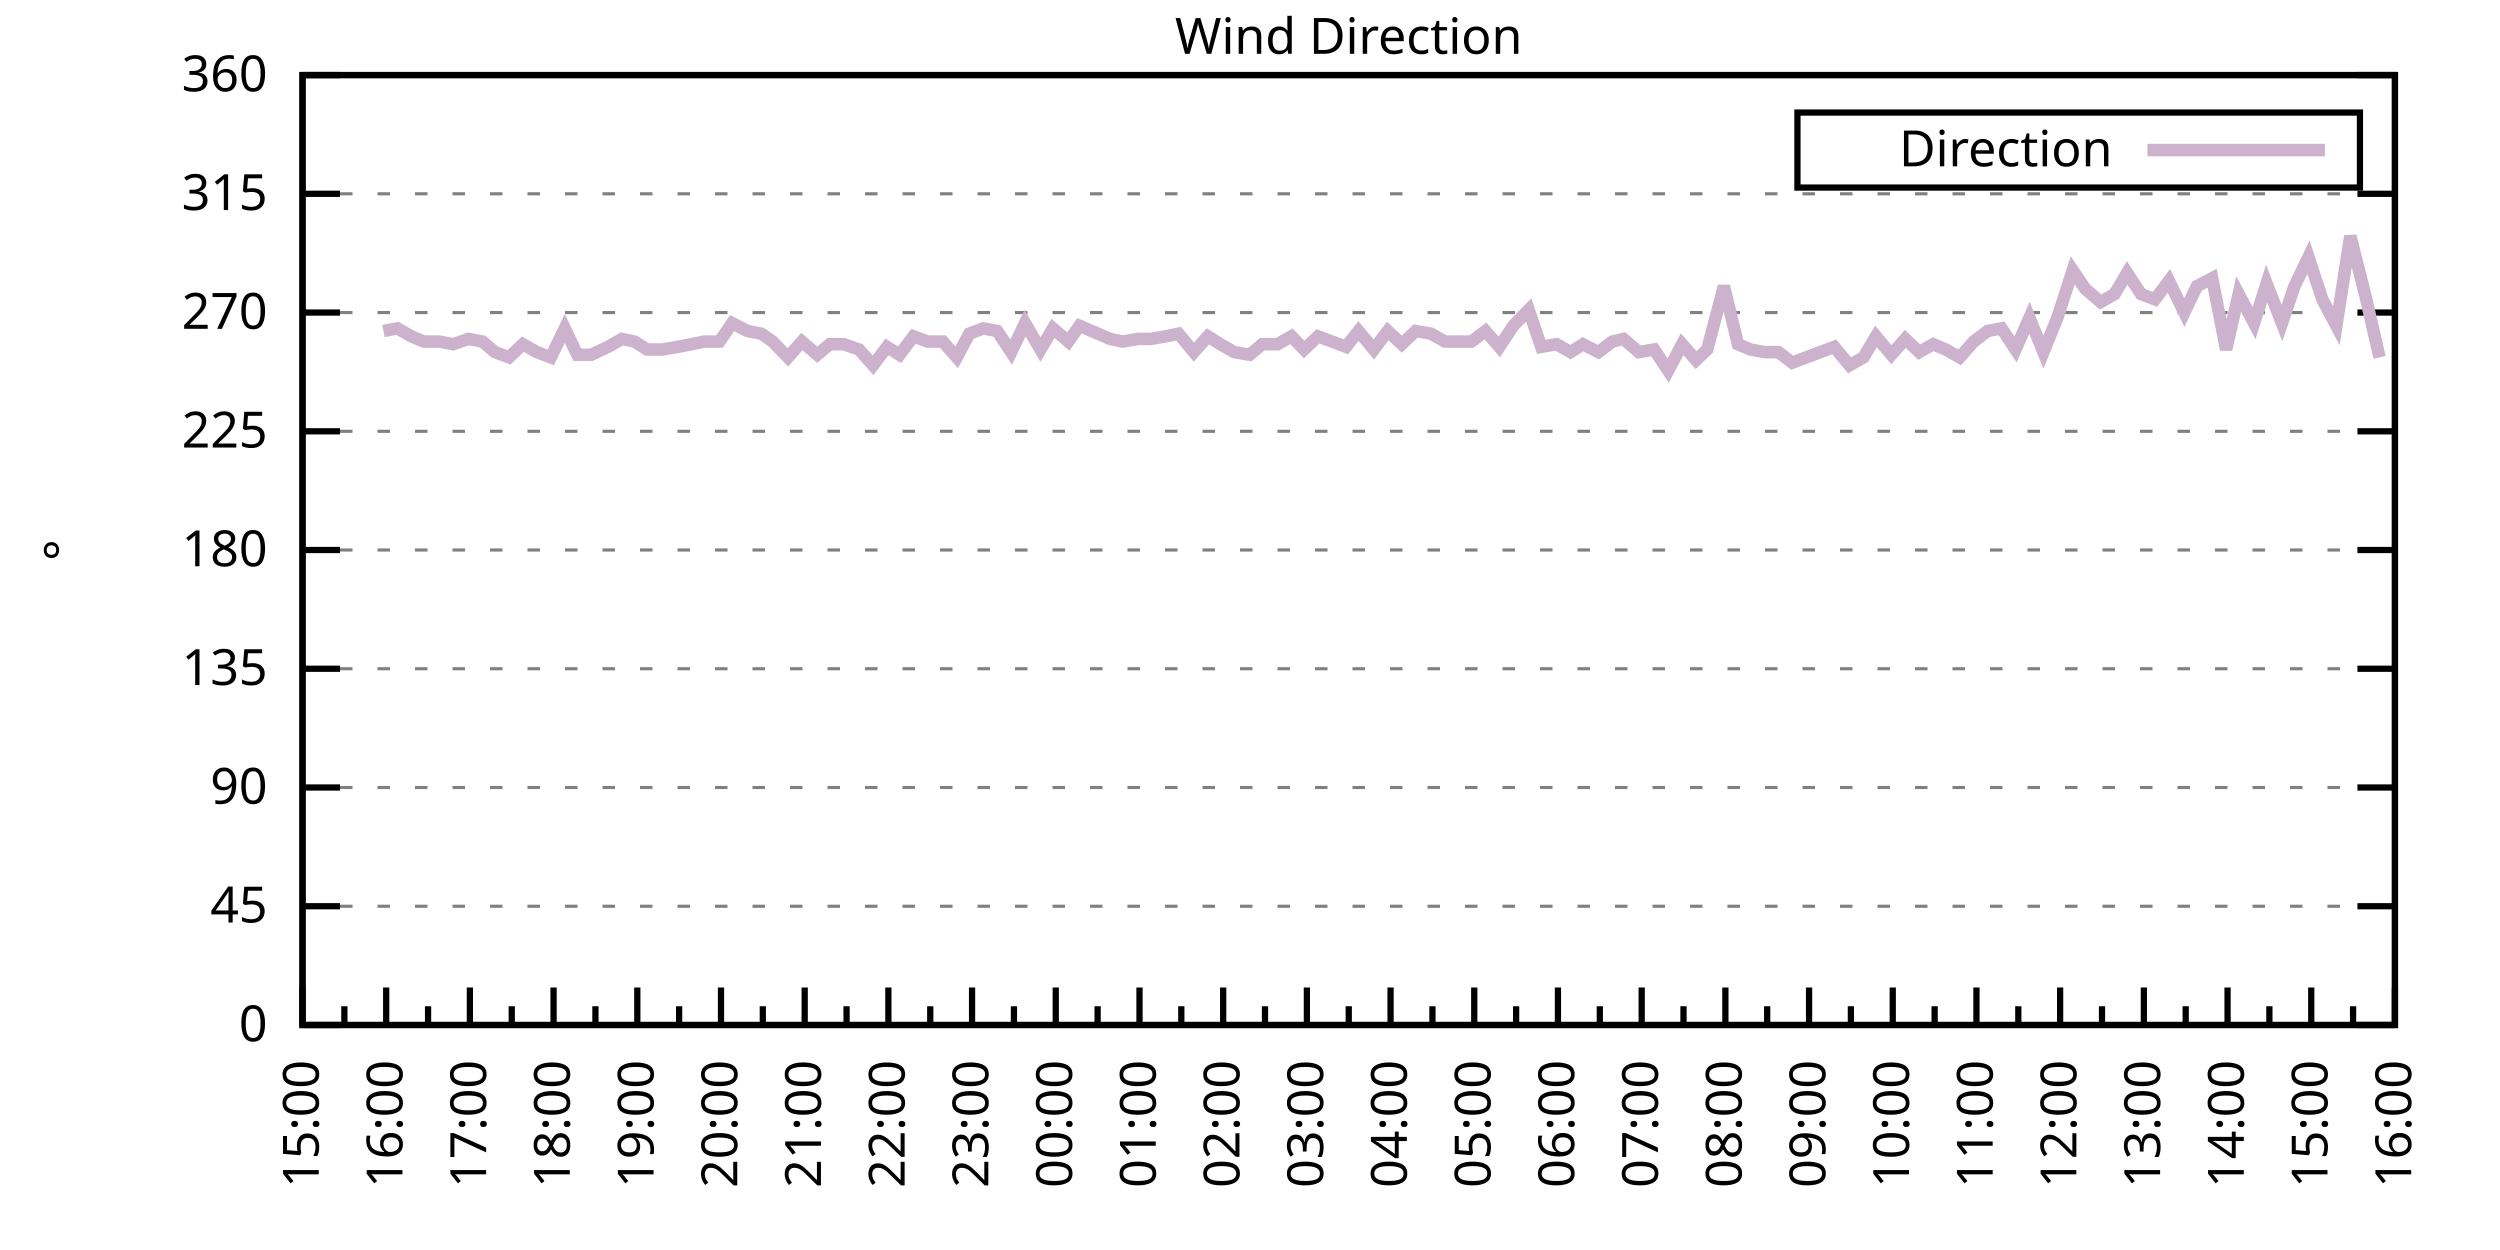
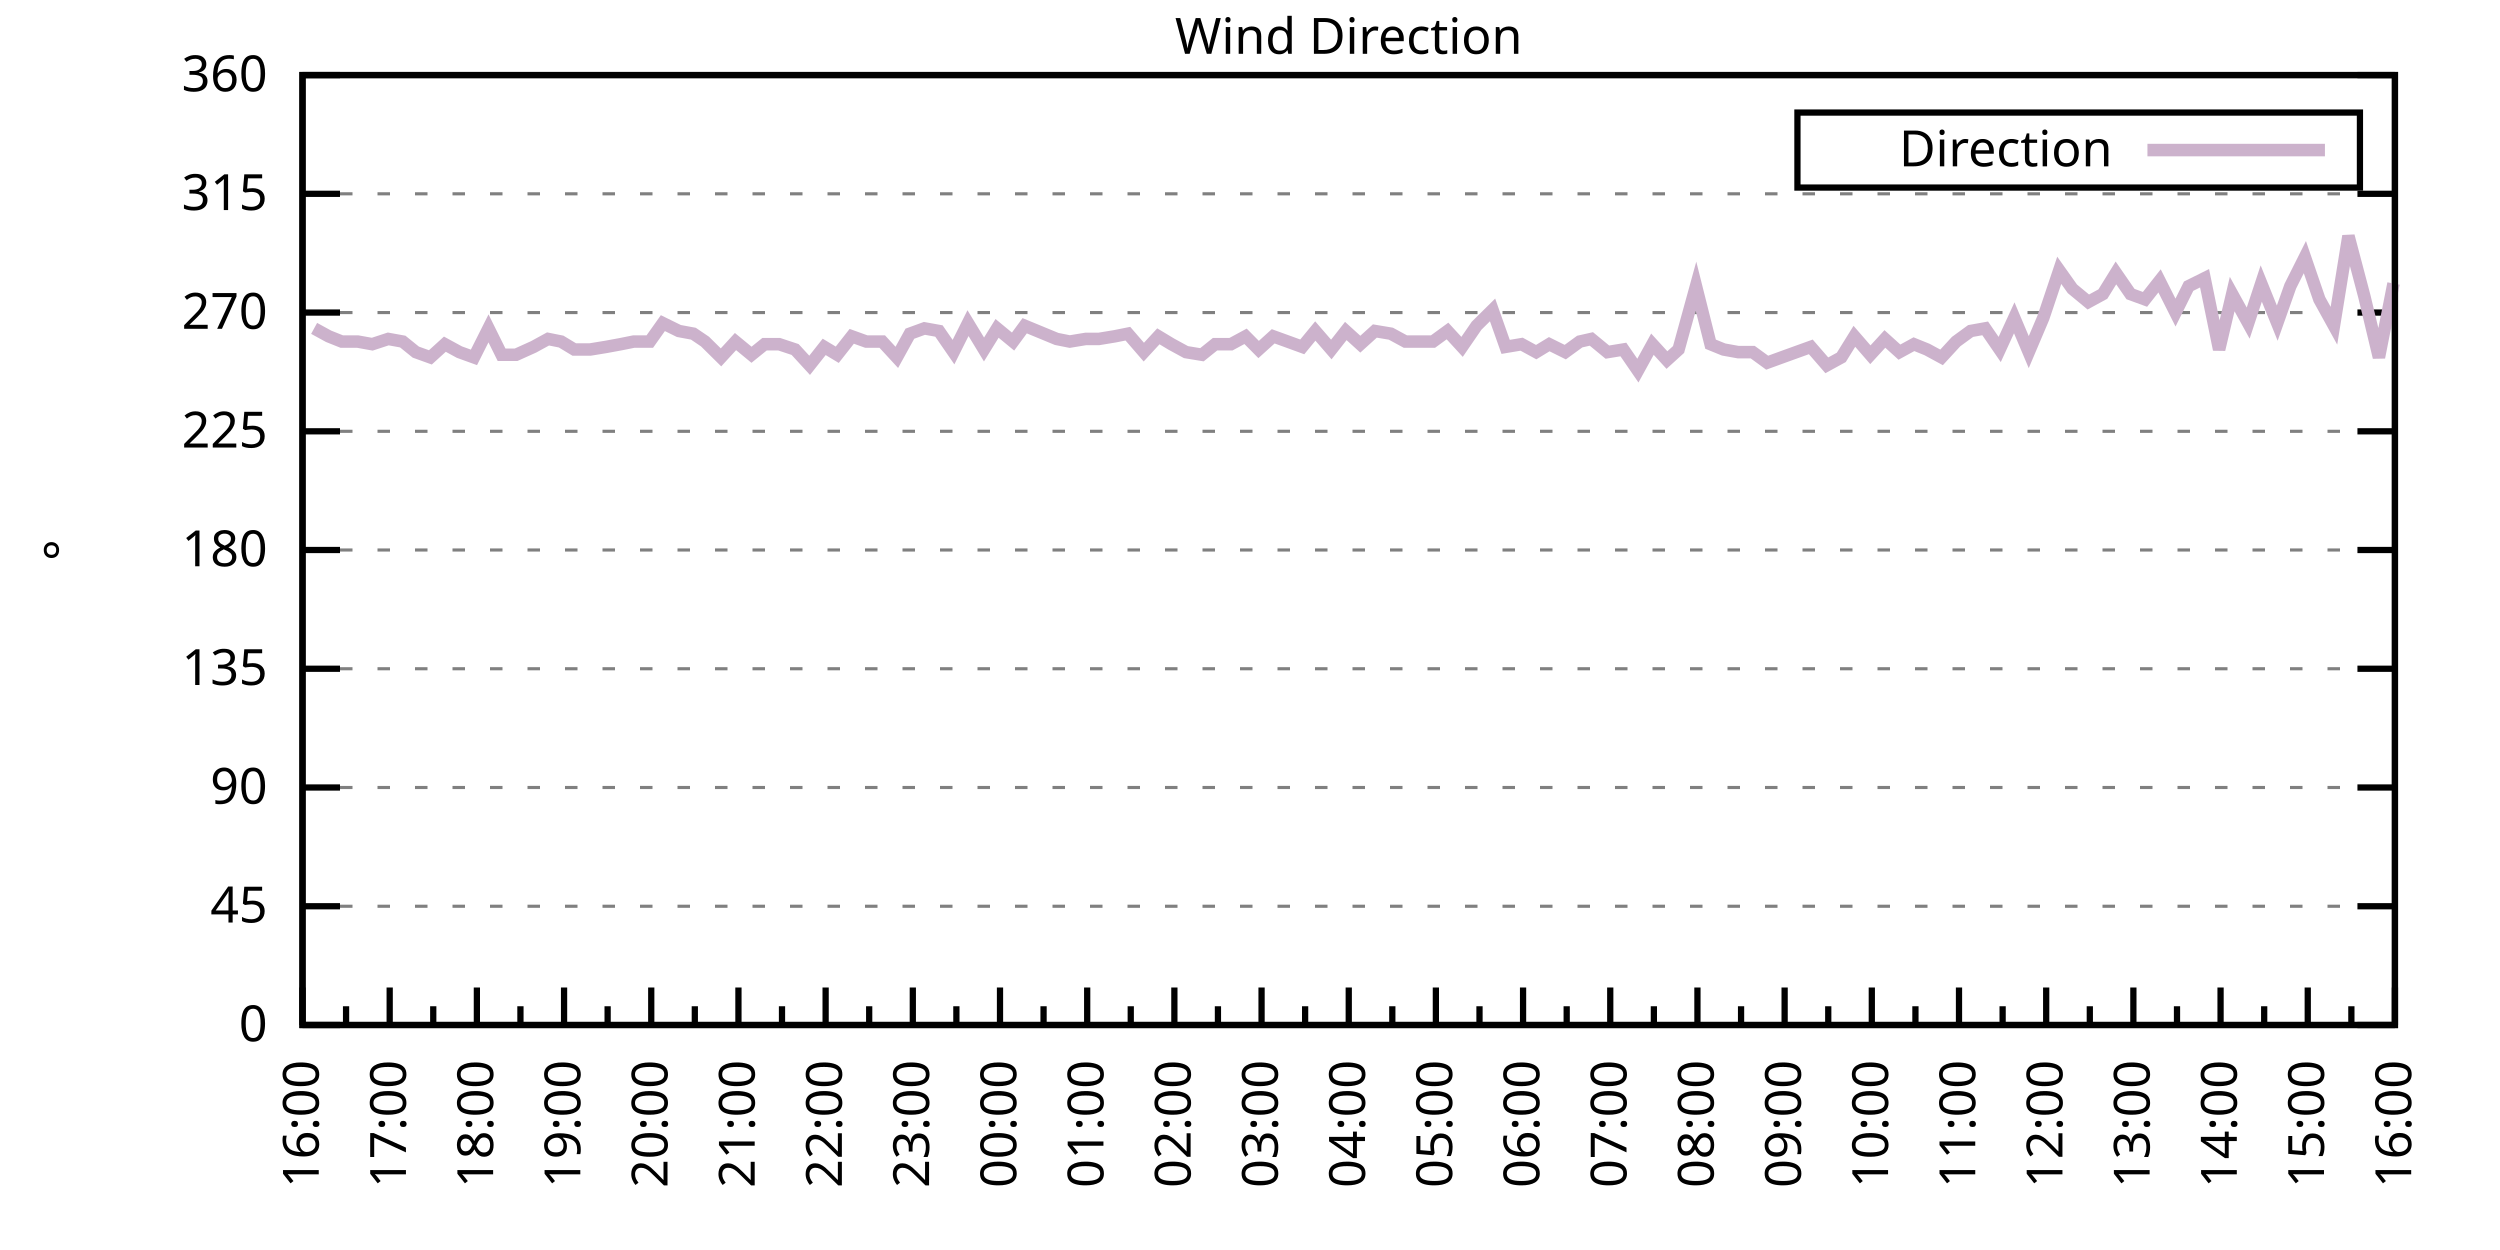
<svg xmlns="http://www.w3.org/2000/svg" xmlns:xlink="http://www.w3.org/1999/xlink" width="400" height="200" viewBox="0 0 400 200">
  <g id="gnuplot_canvas">
    <rect x="0" y="0" width="400" height="200" fill="none" />
    <defs>
      <circle id="gpDot" r="0.5" stroke-width="0.5" stroke="currentColor" />
      <path id="gpPt0" stroke-width="0.333" stroke="currentColor" d="M-1,0 h2 M0,-1 v2" />
      <path id="gpPt1" stroke-width="0.333" stroke="currentColor" d="M-1,-1 L1,1 M1,-1 L-1,1" />
      <path id="gpPt2" stroke-width="0.333" stroke="currentColor" d="M-1,0 L1,0 M0,-1 L0,1 M-1,-1 L1,1 M-1,1 L1,-1" />
      <rect id="gpPt3" stroke-width="0.333" stroke="currentColor" x="-1" y="-1" width="2" height="2" />
      <rect id="gpPt4" stroke-width="0.333" stroke="currentColor" fill="currentColor" x="-1" y="-1" width="2" height="2" />
      <circle id="gpPt5" stroke-width="0.333" stroke="currentColor" cx="0" cy="0" r="1" />
      <use xlink:href="#gpPt5" id="gpPt6" fill="currentColor" stroke="none" />
      <path id="gpPt7" stroke-width="0.333" stroke="currentColor" d="M0,-1.33 L-1.33,0.67 L1.33,0.67 z" />
      <use xlink:href="#gpPt7" id="gpPt8" fill="currentColor" stroke="none" />
      <use xlink:href="#gpPt7" id="gpPt9" stroke="currentColor" transform="rotate(180)" />
      <use xlink:href="#gpPt9" id="gpPt10" fill="currentColor" stroke="none" />
      <use xlink:href="#gpPt3" id="gpPt11" stroke="currentColor" transform="rotate(45)" />
      <use xlink:href="#gpPt11" id="gpPt12" fill="currentColor" stroke="none" />
      <path id="gpPt13" stroke-width="0.333" stroke="currentColor" d="M0,1.330 L1.265,0.411 L0.782,-1.067 L-0.782,-1.076 L-1.265,0.411 z" />
      <use xlink:href="#gpPt13" id="gpPt14" fill="currentColor" stroke="none" />
      <filter id="textbox" filterUnits="objectBoundingBox" x="0" y="0" height="1" width="1">
        <feFlood flood-color="white" flood-opacity="1" result="bgnd" />
        <feComposite in="SourceGraphic" in2="bgnd" operator="atop" />
      </filter>
      <filter id="greybox" filterUnits="objectBoundingBox" x="0" y="0" height="1" width="1">
        <feFlood flood-color="lightgrey" flood-opacity="1" result="grey" />
        <feComposite in="SourceGraphic" in2="grey" operator="atop" />
      </filter>
    </defs>
    <g fill="none" color="white" stroke="currentColor" stroke-width="1.00" stroke-linecap="butt" stroke-linejoin="miter">
</g>
    <g fill="none" color="black" stroke="currentColor" stroke-width="1.00" stroke-linecap="butt" stroke-linejoin="miter">
      <g stroke="none" shape-rendering="crispEdges">
        <polygon fill="rgb(255, 255, 255)" points="48.40,164.00 383.18,164.00 383.18,12.02 48.40,12.02 " />
      </g>
    </g>
    <g fill="none" color="black" stroke="currentColor" stroke-width="1.00" stroke-linecap="butt" stroke-linejoin="miter">
</g>
    <g fill="none" color="black" stroke="black" stroke-width="0.50" stroke-linecap="butt" stroke-linejoin="miter">
</g>
    <g fill="none" color="gray" stroke="currentColor" stroke-width="0.50" stroke-linecap="butt" stroke-linejoin="miter">
      <path stroke="gray" stroke-dasharray="2,4" class="gridline" d="M48.40,164.00 L383.19,164.00  " />
    </g>
    <g fill="none" color="gray" stroke="gray" stroke-width="1.00" stroke-linecap="butt" stroke-linejoin="miter">
</g>
    <g fill="none" color="black" stroke="currentColor" stroke-width="1.00" stroke-linecap="butt" stroke-linejoin="miter">
      <path stroke="black" d="M48.40,164.00 L54.40,164.00 M383.19,164.00 L377.19,164.00  " />
      <g transform="translate(42.80,166.60)" stroke="none" fill="black" font-family="Sans" font-size="8.00" text-anchor="end">
        <text>
          <tspan font-family="Sans"> 0</tspan>
        </text>
      </g>
    </g>
    <g fill="none" color="black" stroke="currentColor" stroke-width="1.00" stroke-linecap="butt" stroke-linejoin="miter">
</g>
    <g fill="none" color="black" stroke="black" stroke-width="0.50" stroke-linecap="butt" stroke-linejoin="miter">
</g>
    <g fill="none" color="gray" stroke="currentColor" stroke-width="0.50" stroke-linecap="butt" stroke-linejoin="miter">
      <path stroke="gray" stroke-dasharray="2,4" class="gridline" d="M48.40,145.00 L383.19,145.00  " />
    </g>
    <g fill="none" color="gray" stroke="gray" stroke-width="1.00" stroke-linecap="butt" stroke-linejoin="miter">
</g>
    <g fill="none" color="black" stroke="currentColor" stroke-width="1.00" stroke-linecap="butt" stroke-linejoin="miter">
      <path stroke="black" d="M48.40,145.00 L54.40,145.00 M383.19,145.00 L377.19,145.00  " />
      <g transform="translate(42.80,147.60)" stroke="none" fill="black" font-family="Sans" font-size="8.00" text-anchor="end">
        <text>
          <tspan font-family="Sans"> 45</tspan>
        </text>
      </g>
    </g>
    <g fill="none" color="black" stroke="currentColor" stroke-width="1.00" stroke-linecap="butt" stroke-linejoin="miter">
</g>
    <g fill="none" color="black" stroke="black" stroke-width="0.50" stroke-linecap="butt" stroke-linejoin="miter">
</g>
    <g fill="none" color="gray" stroke="currentColor" stroke-width="0.50" stroke-linecap="butt" stroke-linejoin="miter">
      <path stroke="gray" stroke-dasharray="2,4" class="gridline" d="M48.40,126.00 L383.19,126.00  " />
    </g>
    <g fill="none" color="gray" stroke="gray" stroke-width="1.00" stroke-linecap="butt" stroke-linejoin="miter">
</g>
    <g fill="none" color="black" stroke="currentColor" stroke-width="1.00" stroke-linecap="butt" stroke-linejoin="miter">
      <path stroke="black" d="M48.40,126.00 L54.40,126.00 M383.19,126.00 L377.19,126.00  " />
      <g transform="translate(42.80,128.60)" stroke="none" fill="black" font-family="Sans" font-size="8.00" text-anchor="end">
        <text>
          <tspan font-family="Sans"> 90</tspan>
        </text>
      </g>
    </g>
    <g fill="none" color="black" stroke="currentColor" stroke-width="1.00" stroke-linecap="butt" stroke-linejoin="miter">
</g>
    <g fill="none" color="black" stroke="black" stroke-width="0.50" stroke-linecap="butt" stroke-linejoin="miter">
</g>
    <g fill="none" color="gray" stroke="currentColor" stroke-width="0.50" stroke-linecap="butt" stroke-linejoin="miter">
      <path stroke="gray" stroke-dasharray="2,4" class="gridline" d="M48.40,107.00 L383.19,107.00  " />
    </g>
    <g fill="none" color="gray" stroke="gray" stroke-width="1.00" stroke-linecap="butt" stroke-linejoin="miter">
</g>
    <g fill="none" color="black" stroke="currentColor" stroke-width="1.00" stroke-linecap="butt" stroke-linejoin="miter">
      <path stroke="black" d="M48.40,107.00 L54.40,107.00 M383.19,107.00 L377.19,107.00  " />
      <g transform="translate(42.80,109.60)" stroke="none" fill="black" font-family="Sans" font-size="8.00" text-anchor="end">
        <text>
          <tspan font-family="Sans"> 135</tspan>
        </text>
      </g>
    </g>
    <g fill="none" color="black" stroke="currentColor" stroke-width="1.00" stroke-linecap="butt" stroke-linejoin="miter">
</g>
    <g fill="none" color="black" stroke="black" stroke-width="0.50" stroke-linecap="butt" stroke-linejoin="miter">
</g>
    <g fill="none" color="gray" stroke="currentColor" stroke-width="0.50" stroke-linecap="butt" stroke-linejoin="miter">
      <path stroke="gray" stroke-dasharray="2,4" class="gridline" d="M48.40,88.00 L383.19,88.00  " />
    </g>
    <g fill="none" color="gray" stroke="gray" stroke-width="1.00" stroke-linecap="butt" stroke-linejoin="miter">
</g>
    <g fill="none" color="black" stroke="currentColor" stroke-width="1.00" stroke-linecap="butt" stroke-linejoin="miter">
      <path stroke="black" d="M48.40,88.00 L54.40,88.00 M383.19,88.00 L377.19,88.00  " />
      <g transform="translate(42.80,90.60)" stroke="none" fill="black" font-family="Sans" font-size="8.00" text-anchor="end">
        <text>
          <tspan font-family="Sans"> 180</tspan>
        </text>
      </g>
    </g>
    <g fill="none" color="black" stroke="currentColor" stroke-width="1.00" stroke-linecap="butt" stroke-linejoin="miter">
</g>
    <g fill="none" color="black" stroke="black" stroke-width="0.50" stroke-linecap="butt" stroke-linejoin="miter">
</g>
    <g fill="none" color="gray" stroke="currentColor" stroke-width="0.50" stroke-linecap="butt" stroke-linejoin="miter">
      <path stroke="gray" stroke-dasharray="2,4" class="gridline" d="M48.40,69.01 L383.19,69.01  " />
    </g>
    <g fill="none" color="gray" stroke="gray" stroke-width="1.00" stroke-linecap="butt" stroke-linejoin="miter">
</g>
    <g fill="none" color="black" stroke="currentColor" stroke-width="1.00" stroke-linecap="butt" stroke-linejoin="miter">
      <path stroke="black" d="M48.40,69.01 L54.40,69.01 M383.19,69.01 L377.19,69.01  " />
      <g transform="translate(42.80,71.61)" stroke="none" fill="black" font-family="Sans" font-size="8.00" text-anchor="end">
        <text>
          <tspan font-family="Sans"> 225</tspan>
        </text>
      </g>
    </g>
    <g fill="none" color="black" stroke="currentColor" stroke-width="1.00" stroke-linecap="butt" stroke-linejoin="miter">
</g>
    <g fill="none" color="black" stroke="black" stroke-width="0.50" stroke-linecap="butt" stroke-linejoin="miter">
</g>
    <g fill="none" color="gray" stroke="currentColor" stroke-width="0.50" stroke-linecap="butt" stroke-linejoin="miter">
      <path stroke="gray" stroke-dasharray="2,4" class="gridline" d="M48.40,50.01 L383.19,50.01  " />
    </g>
    <g fill="none" color="gray" stroke="gray" stroke-width="1.00" stroke-linecap="butt" stroke-linejoin="miter">
</g>
    <g fill="none" color="black" stroke="currentColor" stroke-width="1.00" stroke-linecap="butt" stroke-linejoin="miter">
      <path stroke="black" d="M48.40,50.01 L54.40,50.01 M383.19,50.01 L377.19,50.01  " />
      <g transform="translate(42.80,52.61)" stroke="none" fill="black" font-family="Sans" font-size="8.00" text-anchor="end">
        <text>
          <tspan font-family="Sans"> 270</tspan>
        </text>
      </g>
    </g>
    <g fill="none" color="black" stroke="currentColor" stroke-width="1.00" stroke-linecap="butt" stroke-linejoin="miter">
</g>
    <g fill="none" color="black" stroke="black" stroke-width="0.50" stroke-linecap="butt" stroke-linejoin="miter">
</g>
    <g fill="none" color="gray" stroke="currentColor" stroke-width="0.50" stroke-linecap="butt" stroke-linejoin="miter">
      <path stroke="gray" stroke-dasharray="2,4" class="gridline" d="M48.40,31.01 L383.19,31.01  " />
    </g>
    <g fill="none" color="gray" stroke="gray" stroke-width="1.00" stroke-linecap="butt" stroke-linejoin="miter">
</g>
    <g fill="none" color="black" stroke="currentColor" stroke-width="1.00" stroke-linecap="butt" stroke-linejoin="miter">
      <path stroke="black" d="M48.40,31.01 L54.40,31.01 M383.19,31.01 L377.19,31.01  " />
      <g transform="translate(42.80,33.61)" stroke="none" fill="black" font-family="Sans" font-size="8.00" text-anchor="end">
        <text>
          <tspan font-family="Sans"> 315</tspan>
        </text>
      </g>
    </g>
    <g fill="none" color="black" stroke="currentColor" stroke-width="1.00" stroke-linecap="butt" stroke-linejoin="miter">
</g>
    <g fill="none" color="black" stroke="black" stroke-width="0.50" stroke-linecap="butt" stroke-linejoin="miter">
</g>
    <g fill="none" color="gray" stroke="currentColor" stroke-width="0.50" stroke-linecap="butt" stroke-linejoin="miter">
      <path stroke="gray" stroke-dasharray="2,4" class="gridline" d="M48.40,12.01 L383.19,12.01  " />
    </g>
    <g fill="none" color="gray" stroke="gray" stroke-width="1.00" stroke-linecap="butt" stroke-linejoin="miter">
</g>
    <g fill="none" color="black" stroke="currentColor" stroke-width="1.00" stroke-linecap="butt" stroke-linejoin="miter">
      <path stroke="black" d="M48.40,12.01 L54.40,12.01 M383.19,12.01 L377.19,12.01  " />
      <g transform="translate(42.80,14.61)" stroke="none" fill="black" font-family="Sans" font-size="8.00" text-anchor="end">
        <text>
          <tspan font-family="Sans"> 360</tspan>
        </text>
      </g>
    </g>
    <g fill="none" color="black" stroke="currentColor" stroke-width="1.00" stroke-linecap="butt" stroke-linejoin="miter">
      <path stroke="black" d="M48.40,164.00 L48.40,158.00  " />
      <g transform="translate(51.00,169.60) rotate(270)" stroke="none" fill="black" font-family="Sans" font-size="8.00" text-anchor="end">
        <text>
+           <tspan font-family="Sans">16:00</tspan>
+         </text>
+       </g>
+     </g>
+     <g fill="none" color="black" stroke="currentColor" stroke-width="1.00" stroke-linecap="butt" stroke-linejoin="miter">
+       <path stroke="black" d="M55.37,164.00 L55.37,161.00 M62.35,164.00 L62.35,158.00  " />
+       <g transform="translate(64.95,169.60) rotate(270)" stroke="none" fill="black" font-family="Sans" font-size="8.00" text-anchor="end">
+         <text>
+           <tspan font-family="Sans">17:00</tspan>
+         </text>
+       </g>
+     </g>
+     <g fill="none" color="black" stroke="currentColor" stroke-width="1.00" stroke-linecap="butt" stroke-linejoin="miter">
+       <path stroke="black" d="M69.32,164.00 L69.32,161.00 M76.30,164.00 L76.30,158.00  " />
+       <g transform="translate(78.90,169.60) rotate(270)" stroke="none" fill="black" font-family="Sans" font-size="8.00" text-anchor="end">
+         <text>
+           <tspan font-family="Sans">18:00</tspan>
+         </text>
+       </g>
+     </g>
+     <g fill="none" color="black" stroke="currentColor" stroke-width="1.00" stroke-linecap="butt" stroke-linejoin="miter">
+       <path stroke="black" d="M83.27,164.00 L83.27,161.00 M90.25,164.00 L90.25,158.00  " />
+       <g transform="translate(92.85,169.60) rotate(270)" stroke="none" fill="black" font-family="Sans" font-size="8.00" text-anchor="end">
+         <text>
+           <tspan font-family="Sans">19:00</tspan>
+         </text>
+       </g>
+     </g>
+     <g fill="none" color="black" stroke="currentColor" stroke-width="1.00" stroke-linecap="butt" stroke-linejoin="miter">
+       <path stroke="black" d="M97.22,164.00 L97.22,161.00 M104.20,164.00 L104.20,158.00  " />
+       <g transform="translate(106.80,169.60) rotate(270)" stroke="none" fill="black" font-family="Sans" font-size="8.00" text-anchor="end">
+         <text>
+           <tspan font-family="Sans">20:00</tspan>
+         </text>
+       </g>
+     </g>
+     <g fill="none" color="black" stroke="currentColor" stroke-width="1.00" stroke-linecap="butt" stroke-linejoin="miter">
+       <path stroke="black" d="M111.17,164.00 L111.17,161.00 M118.15,164.00 L118.15,158.00  " />
+       <g transform="translate(120.75,169.60) rotate(270)" stroke="none" fill="black" font-family="Sans" font-size="8.00" text-anchor="end">
+         <text>
+           <tspan font-family="Sans">21:00</tspan>
+         </text>
+       </g>
+     </g>
+     <g fill="none" color="black" stroke="currentColor" stroke-width="1.00" stroke-linecap="butt" stroke-linejoin="miter">
+       <path stroke="black" d="M125.12,164.00 L125.12,161.00 M132.10,164.00 L132.10,158.00  " />
+       <g transform="translate(134.70,169.60) rotate(270)" stroke="none" fill="black" font-family="Sans" font-size="8.00" text-anchor="end">
+         <text>
+           <tspan font-family="Sans">22:00</tspan>
+         </text>
+       </g>
+     </g>
+     <g fill="none" color="black" stroke="currentColor" stroke-width="1.00" stroke-linecap="butt" stroke-linejoin="miter">
+       <path stroke="black" d="M139.07,164.00 L139.07,161.00 M146.05,164.00 L146.05,158.00  " />
+       <g transform="translate(148.65,169.60) rotate(270)" stroke="none" fill="black" font-family="Sans" font-size="8.00" text-anchor="end">
+         <text>
+           <tspan font-family="Sans">23:00</tspan>
+         </text>
+       </g>
+     </g>
+     <g fill="none" color="black" stroke="currentColor" stroke-width="1.00" stroke-linecap="butt" stroke-linejoin="miter">
+       <path stroke="black" d="M153.02,164.00 L153.02,161.00 M160.00,164.00 L160.00,158.00  " />
+       <g transform="translate(162.60,169.60) rotate(270)" stroke="none" fill="black" font-family="Sans" font-size="8.00" text-anchor="end">
+         <text>
+           <tspan font-family="Sans">00:00</tspan>
+         </text>
+       </g>
+     </g>
+     <g fill="none" color="black" stroke="currentColor" stroke-width="1.00" stroke-linecap="butt" stroke-linejoin="miter">
+       <path stroke="black" d="M166.97,164.00 L166.97,161.00 M173.95,164.00 L173.95,158.00  " />
+       <g transform="translate(176.55,169.60) rotate(270)" stroke="none" fill="black" font-family="Sans" font-size="8.00" text-anchor="end">
+         <text>
+           <tspan font-family="Sans">01:00</tspan>
+         </text>
+       </g>
+     </g>
+     <g fill="none" color="black" stroke="currentColor" stroke-width="1.00" stroke-linecap="butt" stroke-linejoin="miter">
+       <path stroke="black" d="M180.92,164.00 L180.92,161.00 M187.90,164.00 L187.90,158.00  " />
+       <g transform="translate(190.50,169.60) rotate(270)" stroke="none" fill="black" font-family="Sans" font-size="8.00" text-anchor="end">
+         <text>
+           <tspan font-family="Sans">02:00</tspan>
+         </text>
+       </g>
+     </g>
+     <g fill="none" color="black" stroke="currentColor" stroke-width="1.00" stroke-linecap="butt" stroke-linejoin="miter">
+       <path stroke="black" d="M194.87,164.00 L194.87,161.00 M201.85,164.00 L201.85,158.00  " />
+       <g transform="translate(204.45,169.60) rotate(270)" stroke="none" fill="black" font-family="Sans" font-size="8.00" text-anchor="end">
+         <text>
+           <tspan font-family="Sans">03:00</tspan>
+         </text>
+       </g>
+     </g>
+     <g fill="none" color="black" stroke="currentColor" stroke-width="1.00" stroke-linecap="butt" stroke-linejoin="miter">
+       <path stroke="black" d="M208.82,164.00 L208.82,161.00 M215.80,164.00 L215.80,158.00  " />
+       <g transform="translate(218.40,169.60) rotate(270)" stroke="none" fill="black" font-family="Sans" font-size="8.00" text-anchor="end">
+         <text>
+           <tspan font-family="Sans">04:00</tspan>
+         </text>
+       </g>
+     </g>
+     <g fill="none" color="black" stroke="currentColor" stroke-width="1.00" stroke-linecap="butt" stroke-linejoin="miter">
+       <path stroke="black" d="M222.77,164.00 L222.77,161.00 M229.74,164.00 L229.74,158.00  " />
+       <g transform="translate(232.34,169.60) rotate(270)" stroke="none" fill="black" font-family="Sans" font-size="8.00" text-anchor="end">
+         <text>
+           <tspan font-family="Sans">05:00</tspan>
+         </text>
+       </g>
+     </g>
+     <g fill="none" color="black" stroke="currentColor" stroke-width="1.00" stroke-linecap="butt" stroke-linejoin="miter">
+       <path stroke="black" d="M236.72,164.00 L236.72,161.00 M243.69,164.00 L243.69,158.00  " />
+       <g transform="translate(246.29,169.60) rotate(270)" stroke="none" fill="black" font-family="Sans" font-size="8.00" text-anchor="end">
+         <text>
+           <tspan font-family="Sans">06:00</tspan>
+         </text>
+       </g>
+     </g>
+     <g fill="none" color="black" stroke="currentColor" stroke-width="1.00" stroke-linecap="butt" stroke-linejoin="miter">
+       <path stroke="black" d="M250.67,164.00 L250.67,161.00 M257.64,164.00 L257.64,158.00  " />
+       <g transform="translate(260.24,169.60) rotate(270)" stroke="none" fill="black" font-family="Sans" font-size="8.00" text-anchor="end">
+         <text>
+           <tspan font-family="Sans">07:00</tspan>
+         </text>
+       </g>
+     </g>
+     <g fill="none" color="black" stroke="currentColor" stroke-width="1.00" stroke-linecap="butt" stroke-linejoin="miter">
+       <path stroke="black" d="M264.62,164.00 L264.62,161.00 M271.59,164.00 L271.59,158.00  " />
+       <g transform="translate(274.19,169.60) rotate(270)" stroke="none" fill="black" font-family="Sans" font-size="8.00" text-anchor="end">
+         <text>
+           <tspan font-family="Sans">08:00</tspan>
+         </text>
+       </g>
+     </g>
+     <g fill="none" color="black" stroke="currentColor" stroke-width="1.00" stroke-linecap="butt" stroke-linejoin="miter">
+       <path stroke="black" d="M278.57,164.00 L278.57,161.00 M285.54,164.00 L285.54,158.00  " />
+       <g transform="translate(288.14,169.60) rotate(270)" stroke="none" fill="black" font-family="Sans" font-size="8.00" text-anchor="end">
+         <text>
+           <tspan font-family="Sans">09:00</tspan>
+         </text>
+       </g>
+     </g>
+     <g fill="none" color="black" stroke="currentColor" stroke-width="1.00" stroke-linecap="butt" stroke-linejoin="miter">
+       <path stroke="black" d="M292.52,164.00 L292.52,161.00 M299.49,164.00 L299.49,158.00  " />
+       <g transform="translate(302.09,169.60) rotate(270)" stroke="none" fill="black" font-family="Sans" font-size="8.00" text-anchor="end">
+         <text>
+           <tspan font-family="Sans">10:00</tspan>
+         </text>
+       </g>
+     </g>
+     <g fill="none" color="black" stroke="currentColor" stroke-width="1.00" stroke-linecap="butt" stroke-linejoin="miter">
+       <path stroke="black" d="M306.47,164.00 L306.47,161.00 M313.44,164.00 L313.44,158.00  " />
+       <g transform="translate(316.04,169.60) rotate(270)" stroke="none" fill="black" font-family="Sans" font-size="8.00" text-anchor="end">
+         <text>
+           <tspan font-family="Sans">11:00</tspan>
+         </text>
+       </g>
+     </g>
+     <g fill="none" color="black" stroke="currentColor" stroke-width="1.00" stroke-linecap="butt" stroke-linejoin="miter">
+       <path stroke="black" d="M320.42,164.00 L320.42,161.00 M327.39,164.00 L327.39,158.00  " />
+       <g transform="translate(329.99,169.60) rotate(270)" stroke="none" fill="black" font-family="Sans" font-size="8.00" text-anchor="end">
+         <text>
+           <tspan font-family="Sans">12:00</tspan>
+         </text>
+       </g>
+     </g>
+     <g fill="none" color="black" stroke="currentColor" stroke-width="1.00" stroke-linecap="butt" stroke-linejoin="miter">
+       <path stroke="black" d="M334.37,164.00 L334.37,161.00 M341.34,164.00 L341.34,158.00  " />
+       <g transform="translate(343.94,169.60) rotate(270)" stroke="none" fill="black" font-family="Sans" font-size="8.00" text-anchor="end">
+         <text>
+           <tspan font-family="Sans">13:00</tspan>
+         </text>
+       </g>
+     </g>
+     <g fill="none" color="black" stroke="currentColor" stroke-width="1.00" stroke-linecap="butt" stroke-linejoin="miter">
+       <path stroke="black" d="M348.32,164.00 L348.32,161.00 M355.29,164.00 L355.29,158.00  " />
+       <g transform="translate(357.89,169.60) rotate(270)" stroke="none" fill="black" font-family="Sans" font-size="8.00" text-anchor="end">
+         <text>
+           <tspan font-family="Sans">14:00</tspan>
+         </text>
+       </g>
+     </g>
+     <g fill="none" color="black" stroke="currentColor" stroke-width="1.00" stroke-linecap="butt" stroke-linejoin="miter">
+       <path stroke="black" d="M362.27,164.00 L362.27,161.00 M369.24,164.00 L369.24,158.00  " />
+       <g transform="translate(371.84,169.60) rotate(270)" stroke="none" fill="black" font-family="Sans" font-size="8.00" text-anchor="end">
+         <text>
          <tspan font-family="Sans">15:00</tspan>
        </text>
      </g>
    </g>
    <g fill="none" color="black" stroke="currentColor" stroke-width="1.00" stroke-linecap="butt" stroke-linejoin="miter">
-       <path stroke="black" d="M55.10,164.00 L55.10,161.00 M61.79,164.00 L61.79,158.00  " />
-       <g transform="translate(64.39,169.60) rotate(270)" stroke="none" fill="black" font-family="Sans" font-size="8.00" text-anchor="end">
-         <text>
-           <tspan font-family="Sans">16:00</tspan>
-         </text>
-       </g>
-     </g>
-     <g fill="none" color="black" stroke="currentColor" stroke-width="1.00" stroke-linecap="butt" stroke-linejoin="miter">
-       <path stroke="black" d="M68.49,164.00 L68.49,161.00 M75.18,164.00 L75.18,158.00  " />
-       <g transform="translate(77.78,169.60) rotate(270)" stroke="none" fill="black" font-family="Sans" font-size="8.00" text-anchor="end">
-         <text>
-           <tspan font-family="Sans">17:00</tspan>
-         </text>
-       </g>
-     </g>
-     <g fill="none" color="black" stroke="currentColor" stroke-width="1.00" stroke-linecap="butt" stroke-linejoin="miter">
-       <path stroke="black" d="M81.88,164.00 L81.88,161.00 M88.57,164.00 L88.57,158.00  " />
-       <g transform="translate(91.17,169.60) rotate(270)" stroke="none" fill="black" font-family="Sans" font-size="8.00" text-anchor="end">
-         <text>
-           <tspan font-family="Sans">18:00</tspan>
-         </text>
-       </g>
-     </g>
-     <g fill="none" color="black" stroke="currentColor" stroke-width="1.00" stroke-linecap="butt" stroke-linejoin="miter">
-       <path stroke="black" d="M95.27,164.00 L95.27,161.00 M101.97,164.00 L101.97,158.00  " />
-       <g transform="translate(104.57,169.60) rotate(270)" stroke="none" fill="black" font-family="Sans" font-size="8.00" text-anchor="end">
-         <text>
-           <tspan font-family="Sans">19:00</tspan>
-         </text>
-       </g>
-     </g>
-     <g fill="none" color="black" stroke="currentColor" stroke-width="1.00" stroke-linecap="butt" stroke-linejoin="miter">
-       <path stroke="black" d="M108.66,164.00 L108.66,161.00 M115.36,164.00 L115.36,158.00  " />
-       <g transform="translate(117.96,169.60) rotate(270)" stroke="none" fill="black" font-family="Sans" font-size="8.00" text-anchor="end">
-         <text>
-           <tspan font-family="Sans">20:00</tspan>
-         </text>
-       </g>
-     </g>
-     <g fill="none" color="black" stroke="currentColor" stroke-width="1.00" stroke-linecap="butt" stroke-linejoin="miter">
-       <path stroke="black" d="M122.05,164.00 L122.05,161.00 M128.75,164.00 L128.75,158.00  " />
-       <g transform="translate(131.35,169.60) rotate(270)" stroke="none" fill="black" font-family="Sans" font-size="8.00" text-anchor="end">
-         <text>
-           <tspan font-family="Sans">21:00</tspan>
-         </text>
-       </g>
-     </g>
-     <g fill="none" color="black" stroke="currentColor" stroke-width="1.00" stroke-linecap="butt" stroke-linejoin="miter">
-       <path stroke="black" d="M135.45,164.00 L135.45,161.00 M142.14,164.00 L142.14,158.00  " />
-       <g transform="translate(144.74,169.60) rotate(270)" stroke="none" fill="black" font-family="Sans" font-size="8.00" text-anchor="end">
-         <text>
-           <tspan font-family="Sans">22:00</tspan>
-         </text>
-       </g>
-     </g>
-     <g fill="none" color="black" stroke="currentColor" stroke-width="1.00" stroke-linecap="butt" stroke-linejoin="miter">
-       <path stroke="black" d="M148.84,164.00 L148.84,161.00 M155.53,164.00 L155.53,158.00  " />
-       <g transform="translate(158.13,169.60) rotate(270)" stroke="none" fill="black" font-family="Sans" font-size="8.00" text-anchor="end">
-         <text>
-           <tspan font-family="Sans">23:00</tspan>
-         </text>
-       </g>
-     </g>
-     <g fill="none" color="black" stroke="currentColor" stroke-width="1.00" stroke-linecap="butt" stroke-linejoin="miter">
-       <path stroke="black" d="M162.23,164.00 L162.23,161.00 M168.92,164.00 L168.92,158.00  " />
-       <g transform="translate(171.52,169.60) rotate(270)" stroke="none" fill="black" font-family="Sans" font-size="8.00" text-anchor="end">
-         <text>
-           <tspan font-family="Sans">00:00</tspan>
-         </text>
-       </g>
-     </g>
-     <g fill="none" color="black" stroke="currentColor" stroke-width="1.00" stroke-linecap="butt" stroke-linejoin="miter">
-       <path stroke="black" d="M175.62,164.00 L175.62,161.00 M182.32,164.00 L182.32,158.00  " />
-       <g transform="translate(184.92,169.60) rotate(270)" stroke="none" fill="black" font-family="Sans" font-size="8.00" text-anchor="end">
-         <text>
-           <tspan font-family="Sans">01:00</tspan>
-         </text>
-       </g>
-     </g>
-     <g fill="none" color="black" stroke="currentColor" stroke-width="1.00" stroke-linecap="butt" stroke-linejoin="miter">
-       <path stroke="black" d="M189.01,164.00 L189.01,161.00 M195.71,164.00 L195.71,158.00  " />
-       <g transform="translate(198.31,169.60) rotate(270)" stroke="none" fill="black" font-family="Sans" font-size="8.00" text-anchor="end">
-         <text>
-           <tspan font-family="Sans">02:00</tspan>
-         </text>
-       </g>
-     </g>
-     <g fill="none" color="black" stroke="currentColor" stroke-width="1.00" stroke-linecap="butt" stroke-linejoin="miter">
-       <path stroke="black" d="M202.40,164.00 L202.40,161.00 M209.10,164.00 L209.10,158.00  " />
-       <g transform="translate(211.70,169.60) rotate(270)" stroke="none" fill="black" font-family="Sans" font-size="8.00" text-anchor="end">
-         <text>
-           <tspan font-family="Sans">03:00</tspan>
-         </text>
-       </g>
-     </g>
-     <g fill="none" color="black" stroke="currentColor" stroke-width="1.00" stroke-linecap="butt" stroke-linejoin="miter">
-       <path stroke="black" d="M215.80,164.00 L215.80,161.00 M222.49,164.00 L222.49,158.00  " />
-       <g transform="translate(225.09,169.60) rotate(270)" stroke="none" fill="black" font-family="Sans" font-size="8.00" text-anchor="end">
-         <text>
-           <tspan font-family="Sans">04:00</tspan>
-         </text>
-       </g>
-     </g>
-     <g fill="none" color="black" stroke="currentColor" stroke-width="1.00" stroke-linecap="butt" stroke-linejoin="miter">
-       <path stroke="black" d="M229.19,164.00 L229.19,161.00 M235.88,164.00 L235.88,158.00  " />
-       <g transform="translate(238.48,169.60) rotate(270)" stroke="none" fill="black" font-family="Sans" font-size="8.00" text-anchor="end">
-         <text>
-           <tspan font-family="Sans">05:00</tspan>
-         </text>
-       </g>
-     </g>
-     <g fill="none" color="black" stroke="currentColor" stroke-width="1.00" stroke-linecap="butt" stroke-linejoin="miter">
-       <path stroke="black" d="M242.58,164.00 L242.58,161.00 M249.27,164.00 L249.27,158.00  " />
-       <g transform="translate(251.87,169.60) rotate(270)" stroke="none" fill="black" font-family="Sans" font-size="8.00" text-anchor="end">
-         <text>
-           <tspan font-family="Sans">06:00</tspan>
-         </text>
-       </g>
-     </g>
-     <g fill="none" color="black" stroke="currentColor" stroke-width="1.00" stroke-linecap="butt" stroke-linejoin="miter">
-       <path stroke="black" d="M255.97,164.00 L255.97,161.00 M262.67,164.00 L262.67,158.00  " />
-       <g transform="translate(265.27,169.60) rotate(270)" stroke="none" fill="black" font-family="Sans" font-size="8.00" text-anchor="end">
-         <text>
-           <tspan font-family="Sans">07:00</tspan>
-         </text>
-       </g>
-     </g>
-     <g fill="none" color="black" stroke="currentColor" stroke-width="1.00" stroke-linecap="butt" stroke-linejoin="miter">
-       <path stroke="black" d="M269.36,164.00 L269.36,161.00 M276.06,164.00 L276.06,158.00  " />
-       <g transform="translate(278.66,169.60) rotate(270)" stroke="none" fill="black" font-family="Sans" font-size="8.00" text-anchor="end">
-         <text>
-           <tspan font-family="Sans">08:00</tspan>
-         </text>
-       </g>
-     </g>
-     <g fill="none" color="black" stroke="currentColor" stroke-width="1.00" stroke-linecap="butt" stroke-linejoin="miter">
-       <path stroke="black" d="M282.75,164.00 L282.75,161.00 M289.45,164.00 L289.45,158.00  " />
-       <g transform="translate(292.05,169.60) rotate(270)" stroke="none" fill="black" font-family="Sans" font-size="8.00" text-anchor="end">
-         <text>
-           <tspan font-family="Sans">09:00</tspan>
-         </text>
-       </g>
-     </g>
-     <g fill="none" color="black" stroke="currentColor" stroke-width="1.00" stroke-linecap="butt" stroke-linejoin="miter">
-       <path stroke="black" d="M296.14,164.00 L296.14,161.00 M302.84,164.00 L302.84,158.00  " />
-       <g transform="translate(305.44,169.60) rotate(270)" stroke="none" fill="black" font-family="Sans" font-size="8.00" text-anchor="end">
-         <text>
-           <tspan font-family="Sans">10:00</tspan>
-         </text>
-       </g>
-     </g>
-     <g fill="none" color="black" stroke="currentColor" stroke-width="1.00" stroke-linecap="butt" stroke-linejoin="miter">
-       <path stroke="black" d="M309.54,164.00 L309.54,161.00 M316.23,164.00 L316.23,158.00  " />
-       <g transform="translate(318.83,169.60) rotate(270)" stroke="none" fill="black" font-family="Sans" font-size="8.00" text-anchor="end">
-         <text>
-           <tspan font-family="Sans">11:00</tspan>
-         </text>
-       </g>
-     </g>
-     <g fill="none" color="black" stroke="currentColor" stroke-width="1.00" stroke-linecap="butt" stroke-linejoin="miter">
-       <path stroke="black" d="M322.93,164.00 L322.93,161.00 M329.62,164.00 L329.62,158.00  " />
-       <g transform="translate(332.22,169.60) rotate(270)" stroke="none" fill="black" font-family="Sans" font-size="8.00" text-anchor="end">
-         <text>
-           <tspan font-family="Sans">12:00</tspan>
-         </text>
-       </g>
-     </g>
-     <g fill="none" color="black" stroke="currentColor" stroke-width="1.00" stroke-linecap="butt" stroke-linejoin="miter">
-       <path stroke="black" d="M336.32,164.00 L336.32,161.00 M343.02,164.00 L343.02,158.00  " />
-       <g transform="translate(345.62,169.60) rotate(270)" stroke="none" fill="black" font-family="Sans" font-size="8.00" text-anchor="end">
-         <text>
-           <tspan font-family="Sans">13:00</tspan>
-         </text>
-       </g>
-     </g>
-     <g fill="none" color="black" stroke="currentColor" stroke-width="1.00" stroke-linecap="butt" stroke-linejoin="miter">
-       <path stroke="black" d="M349.71,164.00 L349.71,161.00 M356.41,164.00 L356.41,158.00  " />
-       <g transform="translate(359.01,169.60) rotate(270)" stroke="none" fill="black" font-family="Sans" font-size="8.00" text-anchor="end">
-         <text>
-           <tspan font-family="Sans">14:00</tspan>
-         </text>
-       </g>
-     </g>
-     <g fill="none" color="black" stroke="currentColor" stroke-width="1.00" stroke-linecap="butt" stroke-linejoin="miter">
-       <path stroke="black" d="M363.10,164.00 L363.10,161.00 M369.80,164.00 L369.80,158.00  " />
-       <g transform="translate(372.40,169.60) rotate(270)" stroke="none" fill="black" font-family="Sans" font-size="8.00" text-anchor="end">
-         <text>
-           <tspan font-family="Sans">15:00</tspan>
-         </text>
-       </g>
-     </g>
-     <g fill="none" color="black" stroke="currentColor" stroke-width="1.00" stroke-linecap="butt" stroke-linejoin="miter">
-       <path stroke="black" d="M376.49,164.00 L376.49,161.00 M383.19,164.00 L383.19,158.00  " />
+       <path stroke="black" d="M376.22,164.00 L376.22,161.00 M383.19,164.00 L383.19,158.00  " />
      <g transform="translate(385.79,169.60) rotate(270)" stroke="none" fill="black" font-family="Sans" font-size="8.00" text-anchor="end">
        <text>
          <tspan font-family="Sans">16:00</tspan>
        </text>
      </g>
    </g>
    <g fill="none" color="black" stroke="currentColor" stroke-width="1.00" stroke-linecap="butt" stroke-linejoin="miter">
</g>
    <g fill="none" color="black" stroke="currentColor" stroke-width="1.00" stroke-linecap="butt" stroke-linejoin="miter">
      <path stroke="black" d="M48.40,12.01 L48.40,164.00 L383.19,164.00 L383.19,12.01 L48.40,12.01 Z  " />
    </g>
    <g fill="none" color="black" stroke="currentColor" stroke-width="1.00" stroke-linecap="butt" stroke-linejoin="miter">
      <g transform="translate(12.80,88.01) rotate(270)" stroke="none" fill="black" font-family="Sans" font-size="8.00" text-anchor="middle">
        <text>
          <tspan font-family="Sans">°</tspan>
        </text>
      </g>
    </g>
    <g fill="none" color="black" stroke="currentColor" stroke-width="1.00" stroke-linecap="butt" stroke-linejoin="miter">
</g>
    <g fill="none" color="black" stroke="currentColor" stroke-width="1.00" stroke-linecap="butt" stroke-linejoin="miter">
      <path stroke="black" d="M287.59,30.01 L287.59,18.01 L377.59,18.01 L377.59,30.01 L287.59,30.01 Z  " />
    </g>
    <g id="Wind_direction_plot_1">
      <g fill="none" color="white" stroke="black" stroke-width="2.00" stroke-linecap="butt" stroke-linejoin="miter">
</g>
      <g fill="none" color="black" stroke="currentColor" stroke-width="2.00" stroke-linecap="butt" stroke-linejoin="miter">
        <g transform="translate(337.99,26.61)" stroke="none" fill="black" font-family="Sans" font-size="8.00" text-anchor="end">
          <text>
            <tspan font-family="Sans">Direction</tspan>
          </text>
        </g>
      </g>
      <g fill="none" color="black" stroke="currentColor" stroke-width="2.00" stroke-linecap="butt" stroke-linejoin="miter">
-         <path stroke="rgb(204, 178, 204)" d="M343.59,24.01 L371.99,24.01 M61.35,52.96 L63.58,52.54 L65.81,53.81 L67.82,54.65 L70.27,54.65 L72.50,55.07   L74.96,54.23 L77.19,54.65 L79.20,56.34 L81.43,57.18 L83.66,55.07 L85.90,56.34 L88.13,57.18 L90.36,52.54   L92.37,56.76 L94.60,56.76 L97.28,55.50 L99.51,54.23 L101.52,54.65 L103.53,55.92 L105.98,55.92 L108.44,55.50   L110.67,55.07 L112.68,54.65 L115.13,54.65 L117.14,51.70 L119.60,52.96 L121.83,53.39 L123.62,54.65 L126.07,57.18   L128.30,54.65 L130.76,56.76 L132.77,55.07 L135.00,55.07 L137.45,55.92 L139.69,58.45 L141.92,55.50 L143.93,56.76   L146.16,53.81 L148.39,54.65 L150.85,54.65 L153.08,57.18 L155.09,53.39 L157.32,52.54 L159.55,52.96 L161.78,56.34   L164.01,51.70 L166.47,55.92 L168.48,52.54 L170.93,54.65 L172.72,52.12 L177.63,54.23 L179.64,54.65 L182.09,54.23   L184.10,54.23 L186.56,53.81 L188.57,53.39 L191.02,56.34 L193.25,53.81 L195.26,55.07 L197.49,56.34 L199.95,56.76   L201.96,55.07 L204.41,55.07 L206.64,53.81 L208.65,55.92 L210.88,53.81 L213.12,54.65 L215.35,55.50 L217.36,52.96   L219.81,55.92 L222.04,52.96 L224.28,55.07 L226.51,52.96 L228.96,53.39 L231.20,54.65 L235.44,54.65 L237.67,52.96   L239.90,55.50 L242.13,52.12 L244.59,49.59 L246.60,55.50 L249.05,55.07 L251.28,56.34 L253.29,55.07 L255.75,56.34   L257.98,54.65 L259.76,54.23 L262.22,56.34 L264.67,55.92 L266.91,59.30 L269.14,55.07 L271.37,57.61 L273.16,55.92   L275.83,45.79 L278.07,55.07 L280.07,55.92 L282.31,56.34 L284.54,56.34 L286.77,58.03 L289.00,57.18 L291.23,56.34   L293.47,55.50 L295.92,58.45 L298.15,57.18 L300.16,53.81 L302.62,56.76 L304.85,54.23 L307.08,56.34 L309.31,55.07   L311.32,55.92 L313.55,57.18 L315.79,54.65 L318.02,52.96 L320.25,52.54 L322.48,55.92 L324.71,50.85 L326.95,56.34   L329.18,50.85 L331.63,43.25 L333.64,46.21 L336.10,48.32 L338.33,47.05 L340.34,43.67 L342.57,47.05 L344.80,47.90   L347.03,44.94 L349.49,50.01 L351.50,45.79 L353.95,44.52 L356.18,55.92 L358.19,47.05 L360.65,51.70 L362.66,45.36   L365.11,51.70 L367.12,45.79 L369.35,41.14 L371.58,47.90 L373.82,52.12 L376.05,37.76 L378.50,47.47 L380.73,57.18    " />
+         <path stroke="rgb(204, 178, 204)" d="M343.59,24.01 L371.99,24.01 M50.26,52.54 L52.58,53.81 L54.68,54.65 L57.23,54.65 L59.56,55.07 L62.12,54.23   L64.44,54.65 L66.53,56.34 L68.86,57.18 L71.18,55.07 L73.51,56.34 L75.83,57.18 L78.16,52.54 L80.25,56.76   L82.58,56.76 L85.37,55.50 L87.69,54.23 L89.78,54.65 L91.88,55.92 L94.43,55.92 L96.99,55.50 L99.32,55.07   L101.41,54.65 L103.97,54.65 L106.06,51.70 L108.62,52.96 L110.94,53.39 L112.80,54.65 L115.36,57.18 L117.68,54.65   L120.24,56.76 L122.33,55.07 L124.66,55.07 L127.22,55.92 L129.54,58.45 L131.87,55.50 L133.96,56.76 L136.28,53.81   L138.61,54.65 L141.16,54.65 L143.49,57.18 L145.58,53.39 L147.91,52.54 L150.23,52.96 L152.56,56.34 L154.88,51.70   L157.44,55.92 L159.53,52.54 L162.09,54.65 L163.95,52.12 L169.06,54.23 L171.16,54.65 L173.71,54.23 L175.81,54.23   L178.36,53.81 L180.46,53.39 L183.01,56.34 L185.34,53.81 L187.43,55.07 L189.76,56.34 L192.31,56.76 L194.41,55.07   L196.96,55.07 L199.29,53.81 L201.38,55.92 L203.71,53.81 L206.03,54.65 L208.36,55.50 L210.45,52.96 L213.01,55.92   L215.33,52.96 L217.65,55.07 L219.98,52.96 L222.54,53.39 L224.86,54.65 L229.28,54.65 L231.60,52.96 L233.93,55.50   L236.25,52.12 L238.81,49.59 L240.90,55.50 L243.46,55.07 L245.79,56.34 L247.88,55.07 L250.44,56.34 L252.76,54.65   L254.62,54.23 L257.18,56.34 L259.74,55.92 L262.06,59.30 L264.39,55.07 L266.71,57.61 L268.57,55.92 L271.36,45.79   L273.69,55.07 L275.78,55.92 L278.10,56.34 L280.43,56.34 L282.75,58.03 L285.08,57.18 L287.40,56.34 L289.73,55.50   L292.29,58.45 L294.61,57.18 L296.70,53.81 L299.26,56.76 L301.58,54.23 L303.91,56.34 L306.23,55.07 L308.33,55.92   L310.65,57.18 L312.98,54.65 L315.30,52.96 L317.63,52.54 L319.95,55.92 L322.28,50.85 L324.60,56.34 L326.93,50.85   L329.48,43.25 L331.58,46.21 L334.13,48.32 L336.46,47.05 L338.55,43.67 L340.88,47.05 L343.20,47.90 L345.53,44.94   L348.08,50.01 L350.18,45.79 L352.73,44.52 L355.06,55.92 L357.15,47.05 L359.71,51.70 L361.80,45.36 L364.36,51.70   L366.45,45.79 L368.78,41.14 L371.10,47.90 L373.43,52.12 L375.75,37.76 L378.31,47.47 L380.63,57.18 L382.96,45.36    " />
      </g>
    </g>
    <g fill="none" color="black" stroke="currentColor" stroke-width="2.00" stroke-linecap="butt" stroke-linejoin="miter">
</g>
    <g fill="none" color="black" stroke="black" stroke-width="1.00" stroke-linecap="butt" stroke-linejoin="miter">
</g>
    <g fill="none" color="black" stroke="currentColor" stroke-width="1.00" stroke-linecap="butt" stroke-linejoin="miter">
      <path stroke="black" d="M48.40,12.01 L48.40,164.00 L383.19,164.00 L383.19,12.01 L48.40,12.01 Z  " />
    </g>
    <g fill="none" color="black" stroke="currentColor" stroke-width="1.00" stroke-linecap="butt" stroke-linejoin="miter">
      <g transform="translate(215.79,8.61)" stroke="none" fill="black" font-family="Sans" font-size="8.00" text-anchor="middle">
        <text>
          <tspan font-family="Sans">Wind Direction</tspan>
        </text>
      </g>
    </g>
    <g fill="none" color="black" stroke="currentColor" stroke-width="1.00" stroke-linecap="butt" stroke-linejoin="miter">
</g>
  </g>
</svg>
